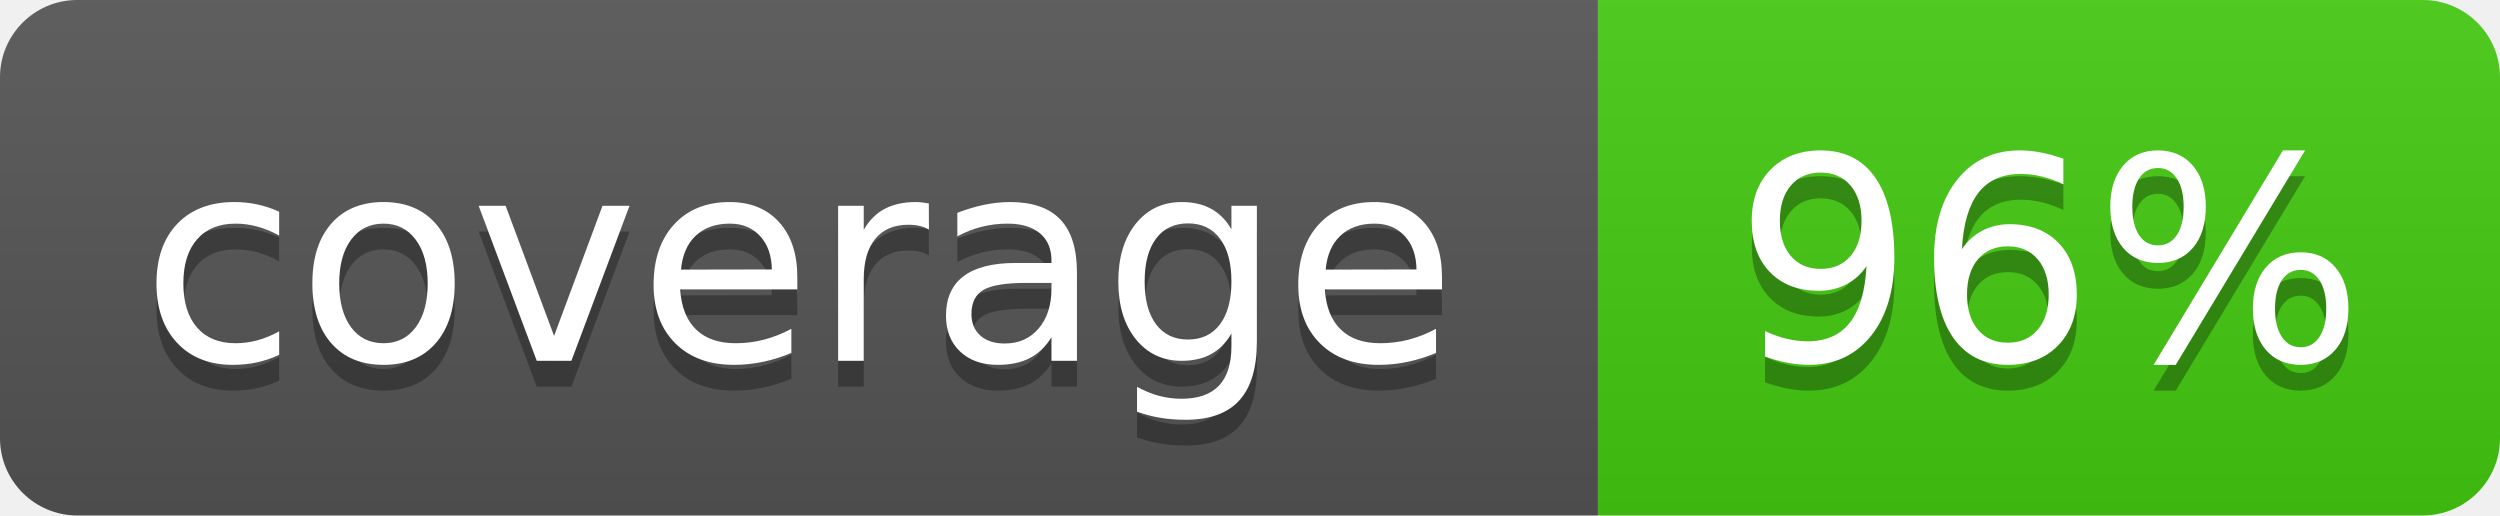
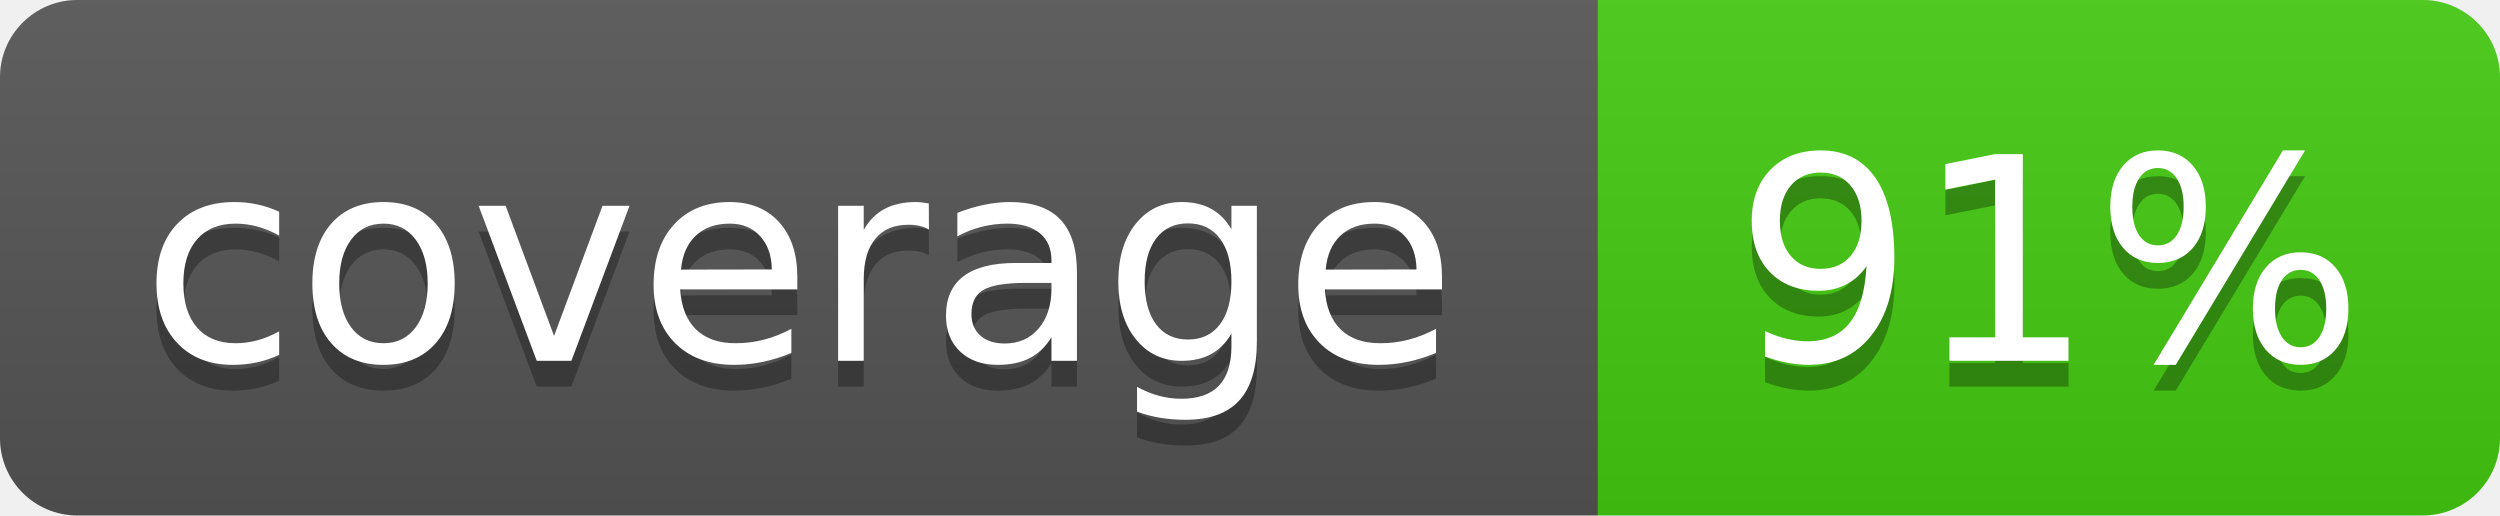
- <svg xmlns="http://www.w3.org/2000/svg" width="97" height="20" role="img" aria-label="coverage: 96%">
+ <svg xmlns="http://www.w3.org/2000/svg" width="97" height="20" role="img" aria-label="coverage: 91%">
  <linearGradient id="s" x2="0" y2="100%">
    <stop offset="0" stop-color="#bbb" stop-opacity=".1" />
    <stop offset="1" stop-opacity=".1" />
  </linearGradient>
  <clipPath id="r">
    <rect width="97" height="20" rx="3" fill="#fff" />
  </clipPath>
  <g clip-path="url(#r)">
    <rect width="62" height="20" fill="#555" />
    <rect x="62" width="35" height="20" fill="#4c1" />
    <rect width="97" height="20" fill="url(#s)" />
  </g>
  <g fill="#fff" text-anchor="middle" font-family="Verdana,Geneva,DejaVu Sans,sans-serif" text-rendering="geometricPrecision" font-size="110">
    <text aria-hidden="true" x="310" y="150" fill="#010101" fill-opacity=".3" transform="scale(.1)" textLength="520">coverage</text>
    <text x="310" y="140" transform="scale(.1)" textLength="520">coverage</text>
-     <text aria-hidden="true" x="795" y="150" fill="#010101" fill-opacity=".3" transform="scale(.1)" textLength="250">96%</text>
-     <text x="795" y="140" transform="scale(.1)" textLength="250">96%</text>
+     <text aria-hidden="true" x="795" y="150" fill="#010101" fill-opacity=".3" transform="scale(.1)" textLength="250">91%</text>
+     <text x="795" y="140" transform="scale(.1)" textLength="250">91%</text>
  </g>
</svg>
